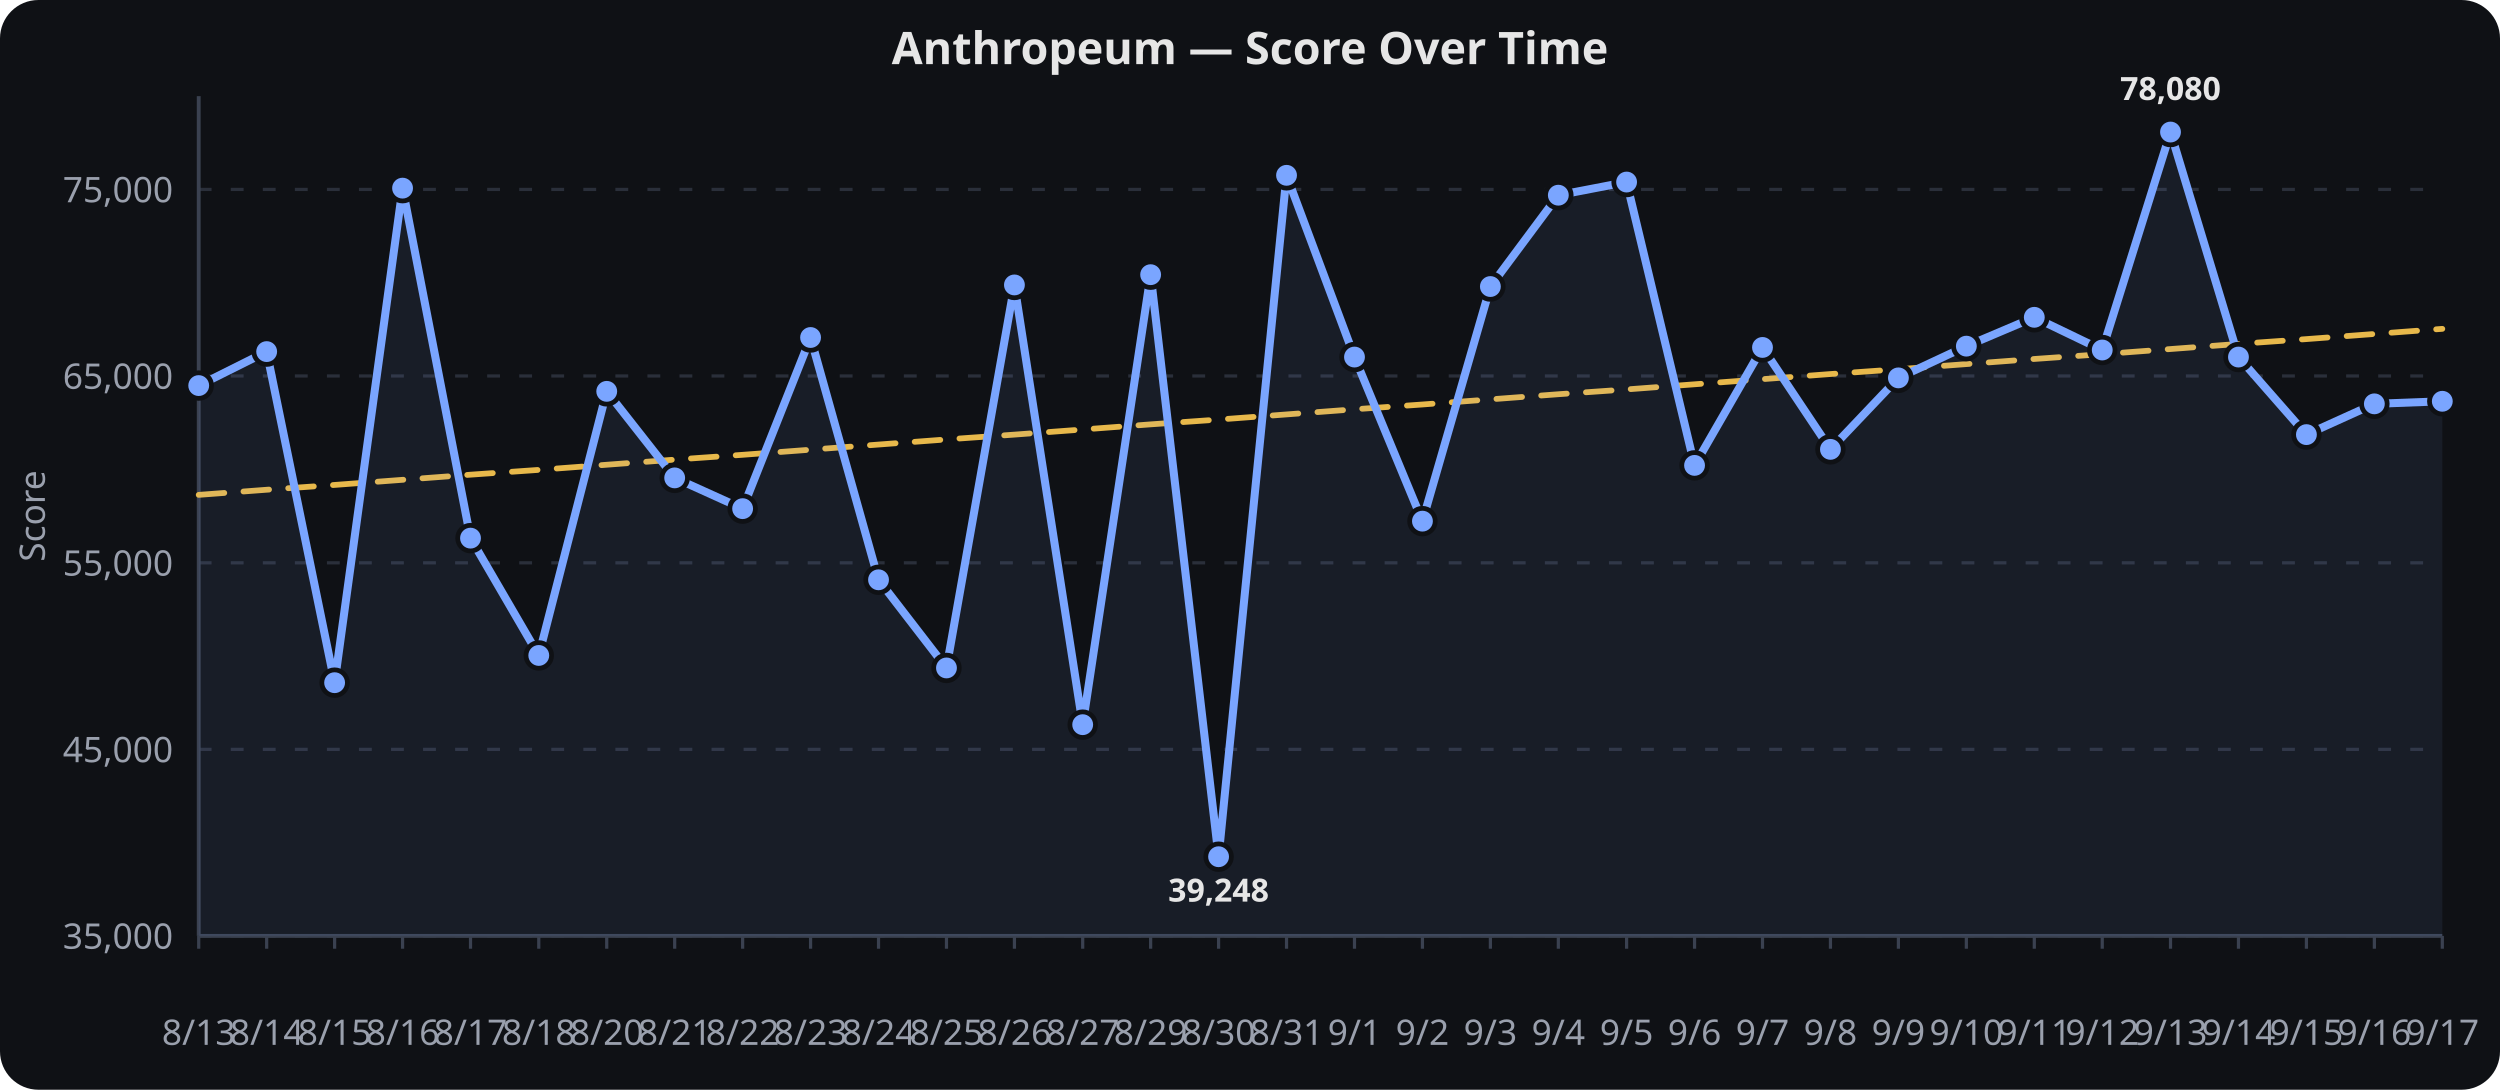
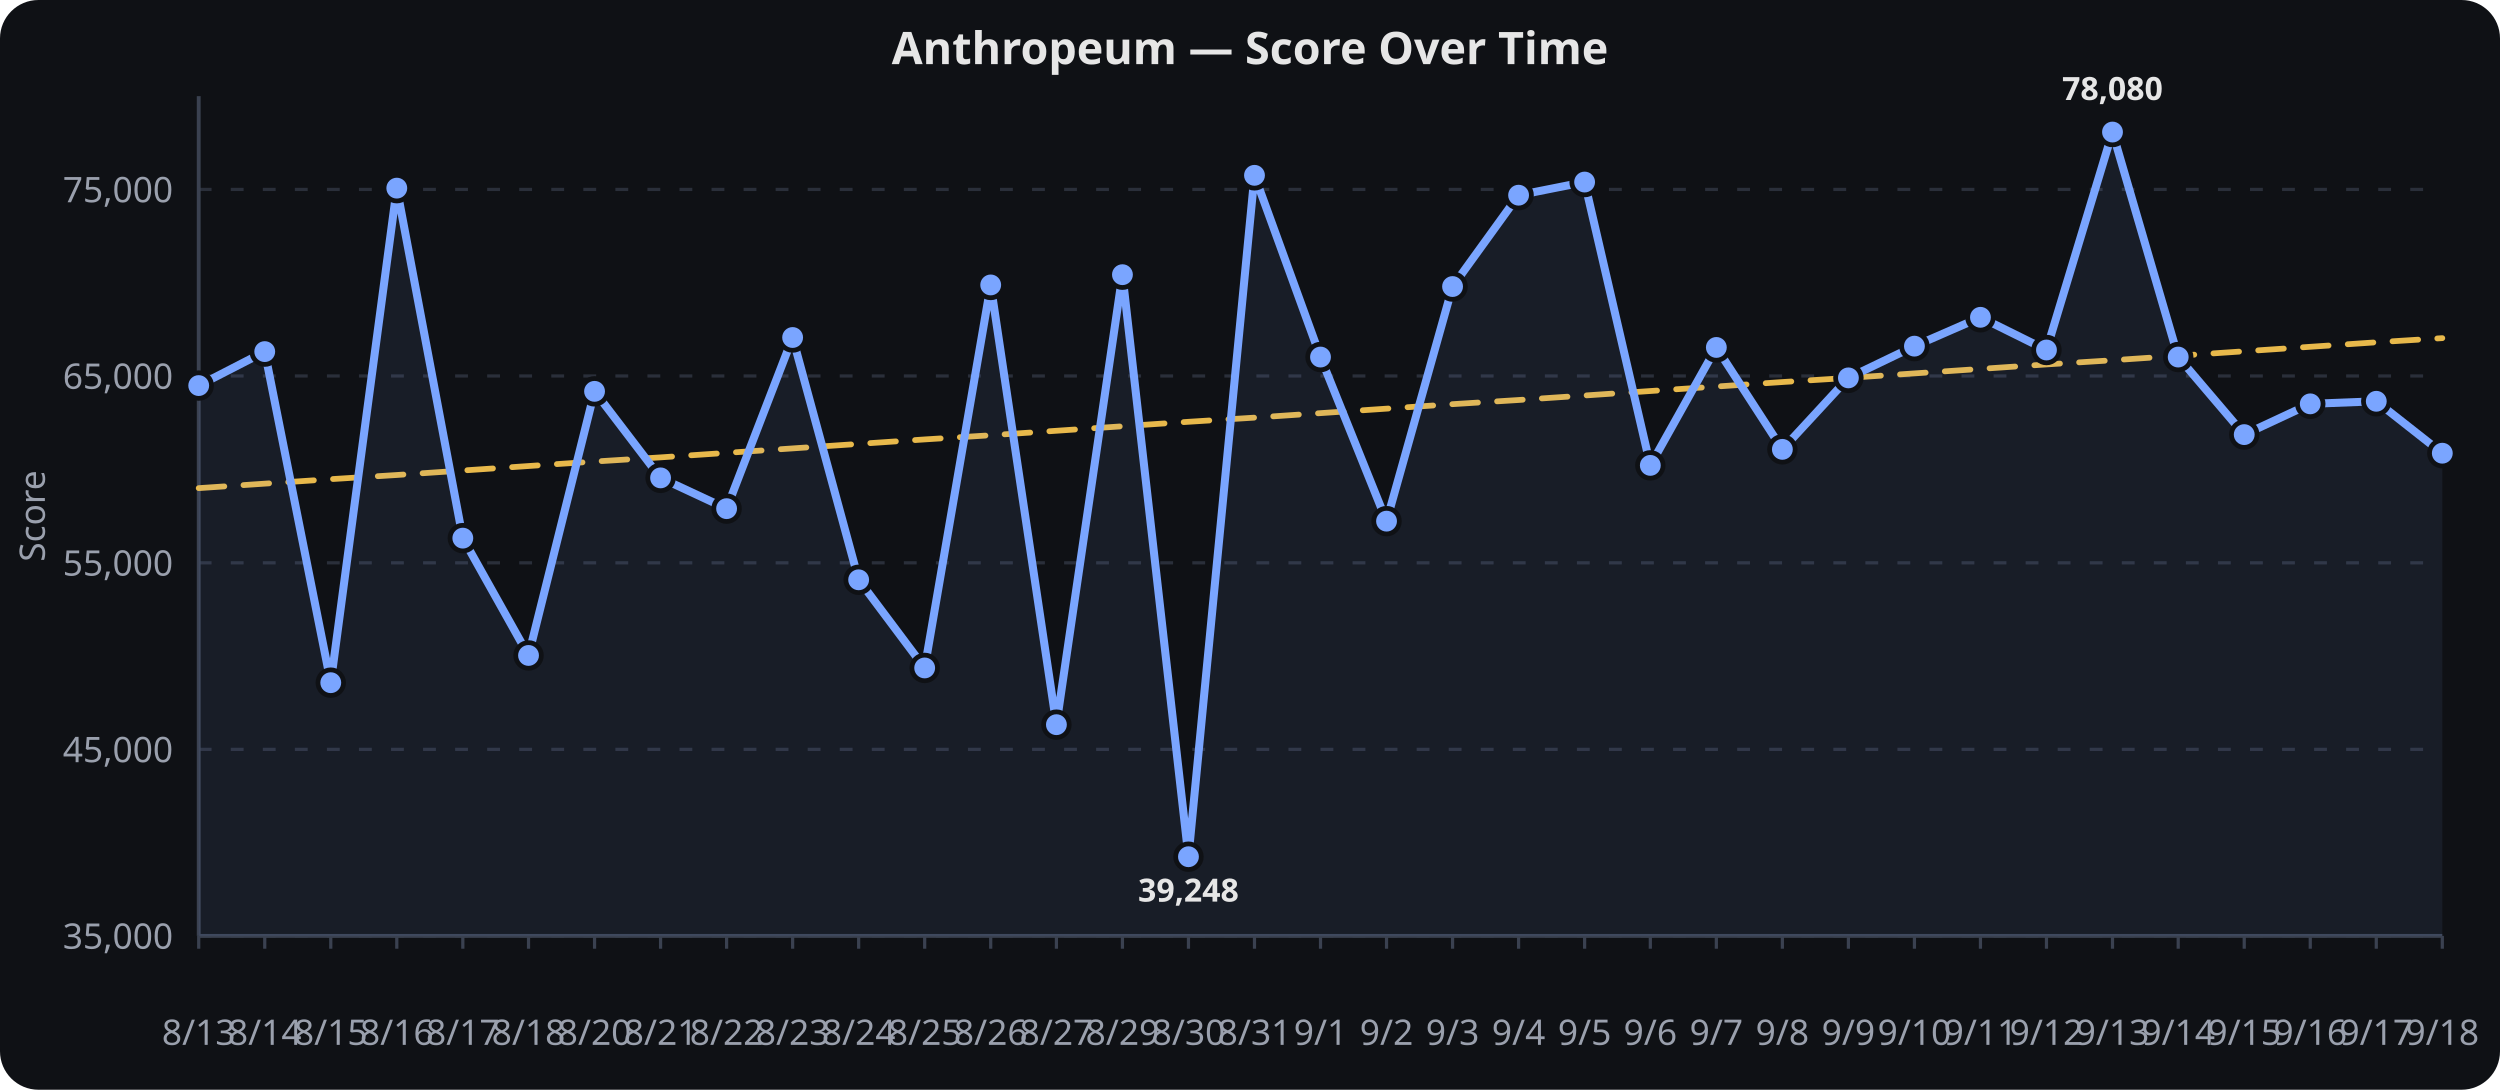
<svg xmlns="http://www.w3.org/2000/svg" viewBox="0 0 780 340" width="100%" height="340" role="img" aria-label="Anthropeum — Score Over Time">
  <rect width="780" height="340" fill="#0f1115" rx="12" />
  <text x="390.0" y="20" text-anchor="middle" font-family="sans-serif" font-size="14" font-weight="600" fill="#e6e6e6">Anthropeum — Score Over Time</text>
  <line x1="62" x2="762" y1="292.0" y2="292.0" stroke="#2a2f3a" stroke-width="1" stroke-dasharray="4 6" />
  <text x="54" y="296.0" text-anchor="end" font-family="sans-serif" font-size="11" fill="#9aa0ad">35,000</text>
  <line x1="62" x2="762" y1="233.8" y2="233.8" stroke="#2a2f3a" stroke-width="1" stroke-dasharray="4 6" />
  <text x="54" y="237.8" text-anchor="end" font-family="sans-serif" font-size="11" fill="#9aa0ad">45,000</text>
  <line x1="62" x2="762" y1="175.6" y2="175.6" stroke="#2a2f3a" stroke-width="1" stroke-dasharray="4 6" />
  <text x="54" y="179.6" text-anchor="end" font-family="sans-serif" font-size="11" fill="#9aa0ad">55,000</text>
  <line x1="62" x2="762" y1="117.3" y2="117.3" stroke="#2a2f3a" stroke-width="1" stroke-dasharray="4 6" />
  <text x="54" y="121.3" text-anchor="end" font-family="sans-serif" font-size="11" fill="#9aa0ad">65,000</text>
  <line x1="62" x2="762" y1="59.1" y2="59.1" stroke="#2a2f3a" stroke-width="1" stroke-dasharray="4 6" />
  <text x="54" y="63.1" text-anchor="end" font-family="sans-serif" font-size="11" fill="#9aa0ad">75,000</text>
  <line x1="62.0" x2="62.0" y1="292" y2="296" stroke="#3a4150" stroke-width="1" />
  <text x="62.0" y="326" text-anchor="middle" font-family="sans-serif" font-size="11" fill="#9aa0ad">8/13</text>
-   <line x1="83.2" x2="83.2" y1="292" y2="296" stroke="#3a4150" stroke-width="1" />
-   <text x="83.2" y="326" text-anchor="middle" font-family="sans-serif" font-size="11" fill="#9aa0ad">8/14</text>
-   <line x1="104.4" x2="104.4" y1="292" y2="296" stroke="#3a4150" stroke-width="1" />
-   <text x="104.4" y="326" text-anchor="middle" font-family="sans-serif" font-size="11" fill="#9aa0ad">8/15</text>
-   <line x1="125.6" x2="125.6" y1="292" y2="296" stroke="#3a4150" stroke-width="1" />
-   <text x="125.6" y="326" text-anchor="middle" font-family="sans-serif" font-size="11" fill="#9aa0ad">8/16</text>
-   <line x1="146.8" x2="146.8" y1="292" y2="296" stroke="#3a4150" stroke-width="1" />
-   <text x="146.8" y="326" text-anchor="middle" font-family="sans-serif" font-size="11" fill="#9aa0ad">8/17</text>
-   <line x1="168.1" x2="168.1" y1="292" y2="296" stroke="#3a4150" stroke-width="1" />
-   <text x="168.1" y="326" text-anchor="middle" font-family="sans-serif" font-size="11" fill="#9aa0ad">8/18</text>
-   <line x1="189.3" x2="189.3" y1="292" y2="296" stroke="#3a4150" stroke-width="1" />
-   <text x="189.3" y="326" text-anchor="middle" font-family="sans-serif" font-size="11" fill="#9aa0ad">8/20</text>
-   <line x1="210.5" x2="210.5" y1="292" y2="296" stroke="#3a4150" stroke-width="1" />
-   <text x="210.5" y="326" text-anchor="middle" font-family="sans-serif" font-size="11" fill="#9aa0ad">8/21</text>
-   <line x1="231.7" x2="231.7" y1="292" y2="296" stroke="#3a4150" stroke-width="1" />
-   <text x="231.7" y="326" text-anchor="middle" font-family="sans-serif" font-size="11" fill="#9aa0ad">8/22</text>
-   <line x1="252.9" x2="252.9" y1="292" y2="296" stroke="#3a4150" stroke-width="1" />
-   <text x="252.9" y="326" text-anchor="middle" font-family="sans-serif" font-size="11" fill="#9aa0ad">8/23</text>
-   <line x1="274.1" x2="274.1" y1="292" y2="296" stroke="#3a4150" stroke-width="1" />
-   <text x="274.1" y="326" text-anchor="middle" font-family="sans-serif" font-size="11" fill="#9aa0ad">8/24</text>
-   <line x1="295.3" x2="295.3" y1="292" y2="296" stroke="#3a4150" stroke-width="1" />
-   <text x="295.3" y="326" text-anchor="middle" font-family="sans-serif" font-size="11" fill="#9aa0ad">8/25</text>
-   <line x1="316.5" x2="316.5" y1="292" y2="296" stroke="#3a4150" stroke-width="1" />
-   <text x="316.5" y="326" text-anchor="middle" font-family="sans-serif" font-size="11" fill="#9aa0ad">8/26</text>
-   <line x1="337.8" x2="337.8" y1="292" y2="296" stroke="#3a4150" stroke-width="1" />
-   <text x="337.8" y="326" text-anchor="middle" font-family="sans-serif" font-size="11" fill="#9aa0ad">8/27</text>
-   <line x1="359.0" x2="359.0" y1="292" y2="296" stroke="#3a4150" stroke-width="1" />
-   <text x="359.0" y="326" text-anchor="middle" font-family="sans-serif" font-size="11" fill="#9aa0ad">8/29</text>
-   <line x1="380.2" x2="380.2" y1="292" y2="296" stroke="#3a4150" stroke-width="1" />
-   <text x="380.2" y="326" text-anchor="middle" font-family="sans-serif" font-size="11" fill="#9aa0ad">8/30</text>
-   <line x1="401.4" x2="401.4" y1="292" y2="296" stroke="#3a4150" stroke-width="1" />
-   <text x="401.4" y="326" text-anchor="middle" font-family="sans-serif" font-size="11" fill="#9aa0ad">8/31</text>
-   <line x1="422.6" x2="422.6" y1="292" y2="296" stroke="#3a4150" stroke-width="1" />
-   <text x="422.6" y="326" text-anchor="middle" font-family="sans-serif" font-size="11" fill="#9aa0ad">9/1</text>
-   <line x1="443.8" x2="443.8" y1="292" y2="296" stroke="#3a4150" stroke-width="1" />
-   <text x="443.8" y="326" text-anchor="middle" font-family="sans-serif" font-size="11" fill="#9aa0ad">9/2</text>
-   <line x1="465.0" x2="465.0" y1="292" y2="296" stroke="#3a4150" stroke-width="1" />
-   <text x="465.0" y="326" text-anchor="middle" font-family="sans-serif" font-size="11" fill="#9aa0ad">9/3</text>
-   <line x1="486.2" x2="486.2" y1="292" y2="296" stroke="#3a4150" stroke-width="1" />
-   <text x="486.2" y="326" text-anchor="middle" font-family="sans-serif" font-size="11" fill="#9aa0ad">9/4</text>
-   <line x1="507.5" x2="507.5" y1="292" y2="296" stroke="#3a4150" stroke-width="1" />
-   <text x="507.5" y="326" text-anchor="middle" font-family="sans-serif" font-size="11" fill="#9aa0ad">9/5</text>
-   <line x1="528.7" x2="528.7" y1="292" y2="296" stroke="#3a4150" stroke-width="1" />
-   <text x="528.7" y="326" text-anchor="middle" font-family="sans-serif" font-size="11" fill="#9aa0ad">9/6</text>
-   <line x1="549.9" x2="549.9" y1="292" y2="296" stroke="#3a4150" stroke-width="1" />
-   <text x="549.9" y="326" text-anchor="middle" font-family="sans-serif" font-size="11" fill="#9aa0ad">9/7</text>
-   <line x1="571.1" x2="571.1" y1="292" y2="296" stroke="#3a4150" stroke-width="1" />
-   <text x="571.1" y="326" text-anchor="middle" font-family="sans-serif" font-size="11" fill="#9aa0ad">9/8</text>
-   <line x1="592.3" x2="592.3" y1="292" y2="296" stroke="#3a4150" stroke-width="1" />
-   <text x="592.3" y="326" text-anchor="middle" font-family="sans-serif" font-size="11" fill="#9aa0ad">9/9</text>
-   <line x1="613.5" x2="613.5" y1="292" y2="296" stroke="#3a4150" stroke-width="1" />
-   <text x="613.5" y="326" text-anchor="middle" font-family="sans-serif" font-size="11" fill="#9aa0ad">9/10</text>
-   <line x1="634.7" x2="634.7" y1="292" y2="296" stroke="#3a4150" stroke-width="1" />
-   <text x="634.7" y="326" text-anchor="middle" font-family="sans-serif" font-size="11" fill="#9aa0ad">9/11</text>
-   <line x1="655.9" x2="655.9" y1="292" y2="296" stroke="#3a4150" stroke-width="1" />
-   <text x="655.9" y="326" text-anchor="middle" font-family="sans-serif" font-size="11" fill="#9aa0ad">9/12</text>
-   <line x1="677.2" x2="677.2" y1="292" y2="296" stroke="#3a4150" stroke-width="1" />
-   <text x="677.2" y="326" text-anchor="middle" font-family="sans-serif" font-size="11" fill="#9aa0ad">9/13</text>
-   <line x1="698.4" x2="698.4" y1="292" y2="296" stroke="#3a4150" stroke-width="1" />
-   <text x="698.4" y="326" text-anchor="middle" font-family="sans-serif" font-size="11" fill="#9aa0ad">9/14</text>
-   <line x1="719.6" x2="719.6" y1="292" y2="296" stroke="#3a4150" stroke-width="1" />
-   <text x="719.6" y="326" text-anchor="middle" font-family="sans-serif" font-size="11" fill="#9aa0ad">9/15</text>
-   <line x1="740.8" x2="740.8" y1="292" y2="296" stroke="#3a4150" stroke-width="1" />
-   <text x="740.8" y="326" text-anchor="middle" font-family="sans-serif" font-size="11" fill="#9aa0ad">9/16</text>
+   <line x1="82.6" x2="82.6" y1="292" y2="296" stroke="#3a4150" stroke-width="1" />
+   <text x="82.6" y="326" text-anchor="middle" font-family="sans-serif" font-size="11" fill="#9aa0ad">8/14</text>
+   <line x1="103.2" x2="103.2" y1="292" y2="296" stroke="#3a4150" stroke-width="1" />
+   <text x="103.2" y="326" text-anchor="middle" font-family="sans-serif" font-size="11" fill="#9aa0ad">8/15</text>
+   <line x1="123.8" x2="123.8" y1="292" y2="296" stroke="#3a4150" stroke-width="1" />
+   <text x="123.8" y="326" text-anchor="middle" font-family="sans-serif" font-size="11" fill="#9aa0ad">8/16</text>
+   <line x1="144.4" x2="144.4" y1="292" y2="296" stroke="#3a4150" stroke-width="1" />
+   <text x="144.4" y="326" text-anchor="middle" font-family="sans-serif" font-size="11" fill="#9aa0ad">8/17</text>
+   <line x1="164.9" x2="164.9" y1="292" y2="296" stroke="#3a4150" stroke-width="1" />
+   <text x="164.9" y="326" text-anchor="middle" font-family="sans-serif" font-size="11" fill="#9aa0ad">8/18</text>
+   <line x1="185.5" x2="185.5" y1="292" y2="296" stroke="#3a4150" stroke-width="1" />
+   <text x="185.5" y="326" text-anchor="middle" font-family="sans-serif" font-size="11" fill="#9aa0ad">8/20</text>
+   <line x1="206.1" x2="206.1" y1="292" y2="296" stroke="#3a4150" stroke-width="1" />
+   <text x="206.1" y="326" text-anchor="middle" font-family="sans-serif" font-size="11" fill="#9aa0ad">8/21</text>
+   <line x1="226.7" x2="226.7" y1="292" y2="296" stroke="#3a4150" stroke-width="1" />
+   <text x="226.7" y="326" text-anchor="middle" font-family="sans-serif" font-size="11" fill="#9aa0ad">8/22</text>
+   <line x1="247.3" x2="247.3" y1="292" y2="296" stroke="#3a4150" stroke-width="1" />
+   <text x="247.3" y="326" text-anchor="middle" font-family="sans-serif" font-size="11" fill="#9aa0ad">8/23</text>
+   <line x1="267.9" x2="267.9" y1="292" y2="296" stroke="#3a4150" stroke-width="1" />
+   <text x="267.9" y="326" text-anchor="middle" font-family="sans-serif" font-size="11" fill="#9aa0ad">8/24</text>
+   <line x1="288.5" x2="288.5" y1="292" y2="296" stroke="#3a4150" stroke-width="1" />
+   <text x="288.5" y="326" text-anchor="middle" font-family="sans-serif" font-size="11" fill="#9aa0ad">8/25</text>
+   <line x1="309.1" x2="309.1" y1="292" y2="296" stroke="#3a4150" stroke-width="1" />
+   <text x="309.1" y="326" text-anchor="middle" font-family="sans-serif" font-size="11" fill="#9aa0ad">8/26</text>
+   <line x1="329.6" x2="329.6" y1="292" y2="296" stroke="#3a4150" stroke-width="1" />
+   <text x="329.6" y="326" text-anchor="middle" font-family="sans-serif" font-size="11" fill="#9aa0ad">8/27</text>
+   <line x1="350.2" x2="350.2" y1="292" y2="296" stroke="#3a4150" stroke-width="1" />
+   <text x="350.2" y="326" text-anchor="middle" font-family="sans-serif" font-size="11" fill="#9aa0ad">8/29</text>
+   <line x1="370.8" x2="370.8" y1="292" y2="296" stroke="#3a4150" stroke-width="1" />
+   <text x="370.8" y="326" text-anchor="middle" font-family="sans-serif" font-size="11" fill="#9aa0ad">8/30</text>
+   <line x1="391.4" x2="391.4" y1="292" y2="296" stroke="#3a4150" stroke-width="1" />
+   <text x="391.4" y="326" text-anchor="middle" font-family="sans-serif" font-size="11" fill="#9aa0ad">8/31</text>
+   <line x1="412.0" x2="412.0" y1="292" y2="296" stroke="#3a4150" stroke-width="1" />
+   <text x="412.0" y="326" text-anchor="middle" font-family="sans-serif" font-size="11" fill="#9aa0ad">9/1</text>
+   <line x1="432.6" x2="432.6" y1="292" y2="296" stroke="#3a4150" stroke-width="1" />
+   <text x="432.6" y="326" text-anchor="middle" font-family="sans-serif" font-size="11" fill="#9aa0ad">9/2</text>
+   <line x1="453.2" x2="453.2" y1="292" y2="296" stroke="#3a4150" stroke-width="1" />
+   <text x="453.2" y="326" text-anchor="middle" font-family="sans-serif" font-size="11" fill="#9aa0ad">9/3</text>
+   <line x1="473.8" x2="473.8" y1="292" y2="296" stroke="#3a4150" stroke-width="1" />
+   <text x="473.8" y="326" text-anchor="middle" font-family="sans-serif" font-size="11" fill="#9aa0ad">9/4</text>
+   <line x1="494.4" x2="494.4" y1="292" y2="296" stroke="#3a4150" stroke-width="1" />
+   <text x="494.4" y="326" text-anchor="middle" font-family="sans-serif" font-size="11" fill="#9aa0ad">9/5</text>
+   <line x1="514.9" x2="514.9" y1="292" y2="296" stroke="#3a4150" stroke-width="1" />
+   <text x="514.9" y="326" text-anchor="middle" font-family="sans-serif" font-size="11" fill="#9aa0ad">9/6</text>
+   <line x1="535.5" x2="535.5" y1="292" y2="296" stroke="#3a4150" stroke-width="1" />
+   <text x="535.5" y="326" text-anchor="middle" font-family="sans-serif" font-size="11" fill="#9aa0ad">9/7</text>
+   <line x1="556.1" x2="556.1" y1="292" y2="296" stroke="#3a4150" stroke-width="1" />
+   <text x="556.1" y="326" text-anchor="middle" font-family="sans-serif" font-size="11" fill="#9aa0ad">9/8</text>
+   <line x1="576.7" x2="576.7" y1="292" y2="296" stroke="#3a4150" stroke-width="1" />
+   <text x="576.7" y="326" text-anchor="middle" font-family="sans-serif" font-size="11" fill="#9aa0ad">9/9</text>
+   <line x1="597.3" x2="597.3" y1="292" y2="296" stroke="#3a4150" stroke-width="1" />
+   <text x="597.3" y="326" text-anchor="middle" font-family="sans-serif" font-size="11" fill="#9aa0ad">9/10</text>
+   <line x1="617.9" x2="617.9" y1="292" y2="296" stroke="#3a4150" stroke-width="1" />
+   <text x="617.9" y="326" text-anchor="middle" font-family="sans-serif" font-size="11" fill="#9aa0ad">9/11</text>
+   <line x1="638.5" x2="638.5" y1="292" y2="296" stroke="#3a4150" stroke-width="1" />
+   <text x="638.5" y="326" text-anchor="middle" font-family="sans-serif" font-size="11" fill="#9aa0ad">9/12</text>
+   <line x1="659.1" x2="659.1" y1="292" y2="296" stroke="#3a4150" stroke-width="1" />
+   <text x="659.1" y="326" text-anchor="middle" font-family="sans-serif" font-size="11" fill="#9aa0ad">9/13</text>
+   <line x1="679.6" x2="679.6" y1="292" y2="296" stroke="#3a4150" stroke-width="1" />
+   <text x="679.6" y="326" text-anchor="middle" font-family="sans-serif" font-size="11" fill="#9aa0ad">9/14</text>
+   <line x1="700.2" x2="700.2" y1="292" y2="296" stroke="#3a4150" stroke-width="1" />
+   <text x="700.2" y="326" text-anchor="middle" font-family="sans-serif" font-size="11" fill="#9aa0ad">9/15</text>
+   <line x1="720.8" x2="720.8" y1="292" y2="296" stroke="#3a4150" stroke-width="1" />
+   <text x="720.8" y="326" text-anchor="middle" font-family="sans-serif" font-size="11" fill="#9aa0ad">9/16</text>
+   <line x1="741.4" x2="741.4" y1="292" y2="296" stroke="#3a4150" stroke-width="1" />
+   <text x="741.4" y="326" text-anchor="middle" font-family="sans-serif" font-size="11" fill="#9aa0ad">9/17</text>
  <line x1="762.0" x2="762.0" y1="292" y2="296" stroke="#3a4150" stroke-width="1" />
-   <text x="762.0" y="326" text-anchor="middle" font-family="sans-serif" font-size="11" fill="#9aa0ad">9/17</text>
+   <text x="762.0" y="326" text-anchor="middle" font-family="sans-serif" font-size="11" fill="#9aa0ad">9/18</text>
  <line x1="62" x2="62" y1="30" y2="292" stroke="#3a4150" stroke-width="1.2" />
  <line x1="62" x2="762" y1="292" y2="292" stroke="#3a4150" stroke-width="1.2" />
  <text x="14" y="161.0" text-anchor="middle" transform="rotate(-90,14,161.0)" font-family="sans-serif" font-size="11" fill="#9aa0ad">Score</text>
-   <path d="M 62.0,154.4 L 83.2,152.8 L 104.4,151.3 L 125.6,149.7 L 146.8,148.1 L 168.1,146.6 L 189.3,145.0 L 210.5,143.4 L 231.7,141.9 L 252.9,140.3 L 274.1,138.7 L 295.3,137.1 L 316.5,135.6 L 337.8,134.0 L 359.0,132.4 L 380.2,130.9 L 401.4,129.3 L 422.6,127.7 L 443.8,126.2 L 465.0,124.6 L 486.2,123.0 L 507.5,121.5 L 528.7,119.9 L 549.9,118.3 L 571.1,116.7 L 592.3,115.2 L 613.5,113.6 L 634.7,112.0 L 655.9,110.5 L 677.2,108.9 L 698.4,107.3 L 719.6,105.8 L 740.8,104.2 L 762.0,102.6" fill="none" stroke="#f2c14e" stroke-width="1.8" opacity="0.95" stroke-dasharray="8 6" stroke-linecap="round" stroke-linejoin="round" />
-   <path d="M 62.0,120.3 L 83.2,109.7 L 104.4,213.0 L 125.6,58.7 L 146.8,167.9 L 168.1,204.5 L 189.3,122.1 L 210.5,149.1 L 231.7,158.7 L 252.9,105.3 L 274.1,180.9 L 295.3,208.4 L 316.5,88.9 L 337.8,226.1 L 359.0,85.7 L 380.2,267.3 L 401.4,54.7 L 422.6,111.4 L 443.8,162.6 L 465.0,89.4 L 486.2,60.9 L 507.5,56.8 L 528.7,145.2 L 549.9,108.4 L 571.1,140.2 L 592.3,117.9 L 613.5,108.0 L 634.7,99.0 L 655.9,109.2 L 677.2,41.2 L 698.4,111.4 L 719.6,135.6 L 740.8,126.0 L 762.0,125.2" fill="none" stroke="#7aa5ff" stroke-width="2.5" stroke-linecap="round" stroke-linejoin="round" />
-   <path d="M 62.0,120.3 L 83.2,109.7 L 104.4,213.0 L 125.6,58.7 L 146.8,167.9 L 168.1,204.5 L 189.3,122.1 L 210.5,149.1 L 231.7,158.7 L 252.9,105.3 L 274.1,180.9 L 295.3,208.4 L 316.5,88.9 L 337.8,226.1 L 359.0,85.7 L 380.2,267.3 L 401.4,54.7 L 422.6,111.4 L 443.8,162.6 L 465.0,89.4 L 486.2,60.9 L 507.5,56.8 L 528.7,145.2 L 549.9,108.4 L 571.1,140.2 L 592.3,117.9 L 613.5,108.0 L 634.7,99.0 L 655.9,109.2 L 677.2,41.2 L 698.4,111.4 L 719.6,135.6 L 740.8,126.0 L 762.0,125.2 L 762.0,292.0 L 62.0,292.0 Z" fill="#7aa5ff" opacity="0.08" />
+   <path d="M 62.0,152.3 L 82.6,150.9 L 103.2,149.5 L 123.8,148.2 L 144.4,146.8 L 164.9,145.4 L 185.5,144.0 L 206.1,142.7 L 226.7,141.3 L 247.3,139.9 L 267.9,138.5 L 288.5,137.1 L 309.1,135.8 L 329.6,134.4 L 350.2,133.0 L 370.8,131.6 L 391.4,130.3 L 412.0,128.9 L 432.6,127.5 L 453.2,126.1 L 473.8,124.8 L 494.4,123.4 L 514.9,122.0 L 535.5,120.6 L 556.1,119.2 L 576.7,117.9 L 597.3,116.5 L 617.9,115.1 L 638.5,113.7 L 659.1,112.4 L 679.6,111.0 L 700.2,109.6 L 720.8,108.2 L 741.4,106.8 L 762.0,105.5" fill="none" stroke="#f2c14e" stroke-width="1.8" opacity="0.95" stroke-dasharray="8 6" stroke-linecap="round" stroke-linejoin="round" />
+   <path d="M 62.0,120.3 L 82.6,109.7 L 103.2,213.0 L 123.8,58.7 L 144.4,167.9 L 164.9,204.5 L 185.5,122.1 L 206.1,149.1 L 226.7,158.7 L 247.3,105.3 L 267.9,180.9 L 288.5,208.4 L 309.1,88.9 L 329.6,226.1 L 350.2,85.7 L 370.8,267.3 L 391.4,54.7 L 412.0,111.4 L 432.6,162.6 L 453.2,89.4 L 473.8,60.9 L 494.4,56.8 L 514.9,145.2 L 535.5,108.4 L 556.1,140.2 L 576.7,117.9 L 597.3,108.0 L 617.9,99.0 L 638.5,109.2 L 659.1,41.2 L 679.6,111.4 L 700.2,135.6 L 720.8,126.0 L 741.4,125.2 L 762.0,141.4" fill="none" stroke="#7aa5ff" stroke-width="2.5" stroke-linecap="round" stroke-linejoin="round" />
+   <path d="M 62.0,120.3 L 82.6,109.7 L 103.2,213.0 L 123.8,58.7 L 144.4,167.9 L 164.9,204.5 L 185.5,122.1 L 206.1,149.1 L 226.7,158.7 L 247.3,105.3 L 267.9,180.9 L 288.5,208.4 L 309.1,88.9 L 329.6,226.1 L 350.2,85.7 L 370.8,267.3 L 391.4,54.7 L 412.0,111.4 L 432.6,162.6 L 453.2,89.4 L 473.8,60.9 L 494.4,56.8 L 514.9,145.2 L 535.5,108.4 L 556.1,140.2 L 576.7,117.9 L 597.3,108.0 L 617.9,99.0 L 638.5,109.2 L 659.1,41.2 L 679.6,111.4 L 700.2,135.6 L 720.8,126.0 L 741.4,125.2 L 762.0,141.4 L 762.0,292.0 L 62.0,292.0 Z" fill="#7aa5ff" opacity="0.08" />
  <circle cx="62.0" cy="120.3" r="4" fill="#7aa5ff" stroke="#0f1115" stroke-width="1.5" />
-   <circle cx="83.2" cy="109.7" r="4" fill="#7aa5ff" stroke="#0f1115" stroke-width="1.5" />
-   <circle cx="104.4" cy="213.0" r="4" fill="#7aa5ff" stroke="#0f1115" stroke-width="1.5" />
-   <circle cx="125.6" cy="58.7" r="4" fill="#7aa5ff" stroke="#0f1115" stroke-width="1.5" />
-   <circle cx="146.8" cy="167.9" r="4" fill="#7aa5ff" stroke="#0f1115" stroke-width="1.5" />
-   <circle cx="168.1" cy="204.5" r="4" fill="#7aa5ff" stroke="#0f1115" stroke-width="1.5" />
-   <circle cx="189.3" cy="122.1" r="4" fill="#7aa5ff" stroke="#0f1115" stroke-width="1.5" />
-   <circle cx="210.5" cy="149.1" r="4" fill="#7aa5ff" stroke="#0f1115" stroke-width="1.5" />
-   <circle cx="231.7" cy="158.7" r="4" fill="#7aa5ff" stroke="#0f1115" stroke-width="1.5" />
-   <circle cx="252.9" cy="105.3" r="4" fill="#7aa5ff" stroke="#0f1115" stroke-width="1.5" />
-   <circle cx="274.1" cy="180.9" r="4" fill="#7aa5ff" stroke="#0f1115" stroke-width="1.5" />
-   <circle cx="295.3" cy="208.4" r="4" fill="#7aa5ff" stroke="#0f1115" stroke-width="1.5" />
-   <circle cx="316.5" cy="88.9" r="4" fill="#7aa5ff" stroke="#0f1115" stroke-width="1.5" />
-   <circle cx="337.8" cy="226.1" r="4" fill="#7aa5ff" stroke="#0f1115" stroke-width="1.5" />
-   <circle cx="359.0" cy="85.7" r="4" fill="#7aa5ff" stroke="#0f1115" stroke-width="1.5" />
-   <circle cx="380.2" cy="267.3" r="4" fill="#7aa5ff" stroke="#0f1115" stroke-width="1.5" />
-   <circle cx="401.4" cy="54.7" r="4" fill="#7aa5ff" stroke="#0f1115" stroke-width="1.5" />
-   <circle cx="422.6" cy="111.4" r="4" fill="#7aa5ff" stroke="#0f1115" stroke-width="1.5" />
-   <circle cx="443.8" cy="162.6" r="4" fill="#7aa5ff" stroke="#0f1115" stroke-width="1.5" />
-   <circle cx="465.0" cy="89.4" r="4" fill="#7aa5ff" stroke="#0f1115" stroke-width="1.5" />
-   <circle cx="486.2" cy="60.9" r="4" fill="#7aa5ff" stroke="#0f1115" stroke-width="1.5" />
-   <circle cx="507.5" cy="56.8" r="4" fill="#7aa5ff" stroke="#0f1115" stroke-width="1.5" />
-   <circle cx="528.7" cy="145.2" r="4" fill="#7aa5ff" stroke="#0f1115" stroke-width="1.5" />
-   <circle cx="549.9" cy="108.4" r="4" fill="#7aa5ff" stroke="#0f1115" stroke-width="1.5" />
-   <circle cx="571.1" cy="140.2" r="4" fill="#7aa5ff" stroke="#0f1115" stroke-width="1.5" />
-   <circle cx="592.3" cy="117.9" r="4" fill="#7aa5ff" stroke="#0f1115" stroke-width="1.5" />
-   <circle cx="613.5" cy="108.0" r="4" fill="#7aa5ff" stroke="#0f1115" stroke-width="1.5" />
-   <circle cx="634.7" cy="99.0" r="4" fill="#7aa5ff" stroke="#0f1115" stroke-width="1.5" />
-   <circle cx="655.9" cy="109.2" r="4" fill="#7aa5ff" stroke="#0f1115" stroke-width="1.5" />
-   <circle cx="677.2" cy="41.2" r="4" fill="#7aa5ff" stroke="#0f1115" stroke-width="1.5" />
-   <circle cx="698.4" cy="111.4" r="4" fill="#7aa5ff" stroke="#0f1115" stroke-width="1.5" />
-   <circle cx="719.6" cy="135.6" r="4" fill="#7aa5ff" stroke="#0f1115" stroke-width="1.5" />
-   <circle cx="740.8" cy="126.0" r="4" fill="#7aa5ff" stroke="#0f1115" stroke-width="1.5" />
-   <circle cx="762.0" cy="125.2" r="4" fill="#7aa5ff" stroke="#0f1115" stroke-width="1.5" />
-   <text x="380.2" y="281.3" text-anchor="middle" font-family="sans-serif" font-size="10" font-weight="700" fill="#e6e6e6">39,248</text>
-   <text x="677.2" y="31.2" text-anchor="middle" font-family="sans-serif" font-size="10" font-weight="700" fill="#e6e6e6">78,080</text>
+   <circle cx="82.6" cy="109.7" r="4" fill="#7aa5ff" stroke="#0f1115" stroke-width="1.5" />
+   <circle cx="103.2" cy="213.0" r="4" fill="#7aa5ff" stroke="#0f1115" stroke-width="1.5" />
+   <circle cx="123.8" cy="58.7" r="4" fill="#7aa5ff" stroke="#0f1115" stroke-width="1.5" />
+   <circle cx="144.4" cy="167.9" r="4" fill="#7aa5ff" stroke="#0f1115" stroke-width="1.5" />
+   <circle cx="164.9" cy="204.5" r="4" fill="#7aa5ff" stroke="#0f1115" stroke-width="1.5" />
+   <circle cx="185.5" cy="122.1" r="4" fill="#7aa5ff" stroke="#0f1115" stroke-width="1.5" />
+   <circle cx="206.1" cy="149.1" r="4" fill="#7aa5ff" stroke="#0f1115" stroke-width="1.5" />
+   <circle cx="226.7" cy="158.7" r="4" fill="#7aa5ff" stroke="#0f1115" stroke-width="1.5" />
+   <circle cx="247.3" cy="105.3" r="4" fill="#7aa5ff" stroke="#0f1115" stroke-width="1.5" />
+   <circle cx="267.9" cy="180.9" r="4" fill="#7aa5ff" stroke="#0f1115" stroke-width="1.5" />
+   <circle cx="288.5" cy="208.4" r="4" fill="#7aa5ff" stroke="#0f1115" stroke-width="1.5" />
+   <circle cx="309.1" cy="88.9" r="4" fill="#7aa5ff" stroke="#0f1115" stroke-width="1.5" />
+   <circle cx="329.6" cy="226.1" r="4" fill="#7aa5ff" stroke="#0f1115" stroke-width="1.5" />
+   <circle cx="350.2" cy="85.7" r="4" fill="#7aa5ff" stroke="#0f1115" stroke-width="1.5" />
+   <circle cx="370.8" cy="267.3" r="4" fill="#7aa5ff" stroke="#0f1115" stroke-width="1.5" />
+   <circle cx="391.4" cy="54.7" r="4" fill="#7aa5ff" stroke="#0f1115" stroke-width="1.5" />
+   <circle cx="412.0" cy="111.4" r="4" fill="#7aa5ff" stroke="#0f1115" stroke-width="1.5" />
+   <circle cx="432.6" cy="162.6" r="4" fill="#7aa5ff" stroke="#0f1115" stroke-width="1.5" />
+   <circle cx="453.2" cy="89.4" r="4" fill="#7aa5ff" stroke="#0f1115" stroke-width="1.5" />
+   <circle cx="473.8" cy="60.9" r="4" fill="#7aa5ff" stroke="#0f1115" stroke-width="1.5" />
+   <circle cx="494.4" cy="56.8" r="4" fill="#7aa5ff" stroke="#0f1115" stroke-width="1.5" />
+   <circle cx="514.9" cy="145.2" r="4" fill="#7aa5ff" stroke="#0f1115" stroke-width="1.5" />
+   <circle cx="535.5" cy="108.4" r="4" fill="#7aa5ff" stroke="#0f1115" stroke-width="1.5" />
+   <circle cx="556.1" cy="140.2" r="4" fill="#7aa5ff" stroke="#0f1115" stroke-width="1.5" />
+   <circle cx="576.7" cy="117.9" r="4" fill="#7aa5ff" stroke="#0f1115" stroke-width="1.5" />
+   <circle cx="597.3" cy="108.0" r="4" fill="#7aa5ff" stroke="#0f1115" stroke-width="1.5" />
+   <circle cx="617.9" cy="99.0" r="4" fill="#7aa5ff" stroke="#0f1115" stroke-width="1.5" />
+   <circle cx="638.5" cy="109.2" r="4" fill="#7aa5ff" stroke="#0f1115" stroke-width="1.5" />
+   <circle cx="659.1" cy="41.2" r="4" fill="#7aa5ff" stroke="#0f1115" stroke-width="1.5" />
+   <circle cx="679.6" cy="111.4" r="4" fill="#7aa5ff" stroke="#0f1115" stroke-width="1.5" />
+   <circle cx="700.2" cy="135.6" r="4" fill="#7aa5ff" stroke="#0f1115" stroke-width="1.5" />
+   <circle cx="720.8" cy="126.0" r="4" fill="#7aa5ff" stroke="#0f1115" stroke-width="1.5" />
+   <circle cx="741.4" cy="125.2" r="4" fill="#7aa5ff" stroke="#0f1115" stroke-width="1.5" />
+   <circle cx="762.0" cy="141.4" r="4" fill="#7aa5ff" stroke="#0f1115" stroke-width="1.5" />
+   <text x="370.8" y="281.3" text-anchor="middle" font-family="sans-serif" font-size="10" font-weight="700" fill="#e6e6e6">39,248</text>
+   <text x="659.1" y="31.2" text-anchor="middle" font-family="sans-serif" font-size="10" font-weight="700" fill="#e6e6e6">78,080</text>
</svg>
